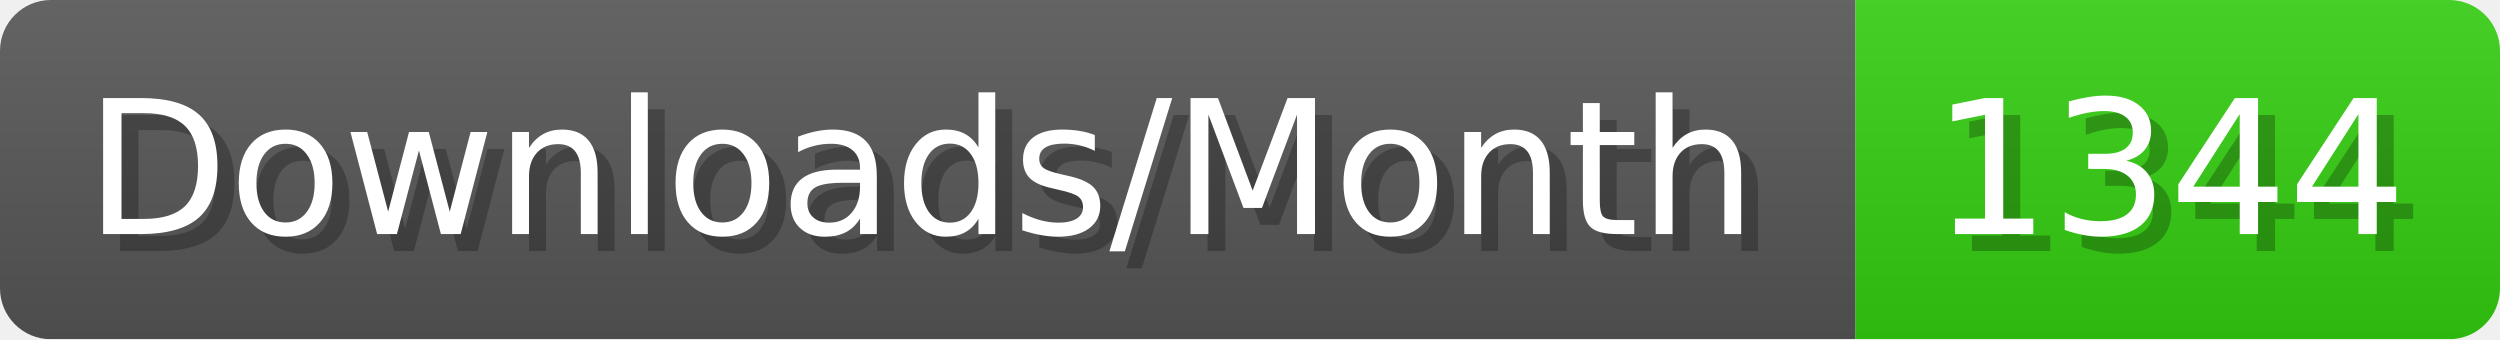
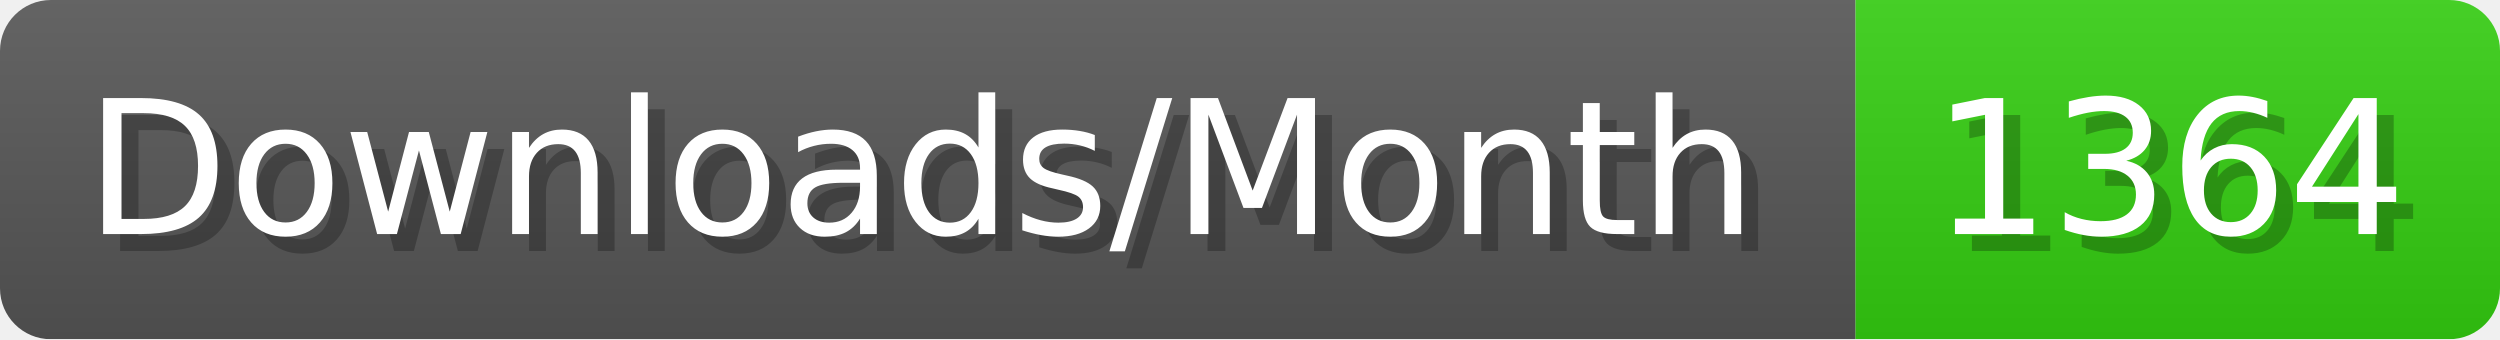
- <svg xmlns="http://www.w3.org/2000/svg" width="147.4" height="20" viewBox="0 0 1474 200" role="img" aria-label="Downloads/Month: 1344">
+ <svg xmlns="http://www.w3.org/2000/svg" width="147.4" height="20" viewBox="0 0 1474 200" role="img" aria-label="Downloads/Month: 1364">
  <linearGradient id="YlXUI" x2="0" y2="100%">
    <stop offset="0" stop-opacity=".1" stop-color="#EEE" />
    <stop offset="1" stop-opacity=".1" />
  </linearGradient>
  <mask id="JHhop">
    <rect width="1474" height="200" rx="30" fill="#FFF" />
  </mask>
  <g mask="url(#JHhop)">
    <rect width="1094" height="200" fill="#555" />
    <rect width="380" height="200" fill="#3C1" x="1094" />
    <rect width="1474" height="200" fill="url(#YlXUI)" />
  </g>
  <g aria-hidden="true" fill="#fff" text-anchor="start" font-family="Verdana,DejaVu Sans,sans-serif" font-size="110">
    <text x="60" y="148" textLength="994" fill="#000" opacity="0.25">Downloads/Month</text>
    <text x="50" y="138" textLength="994">Downloads/Month</text>
-     <text x="1149" y="148" textLength="280" fill="#000" opacity="0.25">1344</text>
-     <text x="1139" y="138" textLength="280">1344</text>
+     <text x="1149" y="148" textLength="280" fill="#000" opacity="0.25">1364</text>
+     <text x="1139" y="138" textLength="280">1364</text>
  </g>
</svg>
